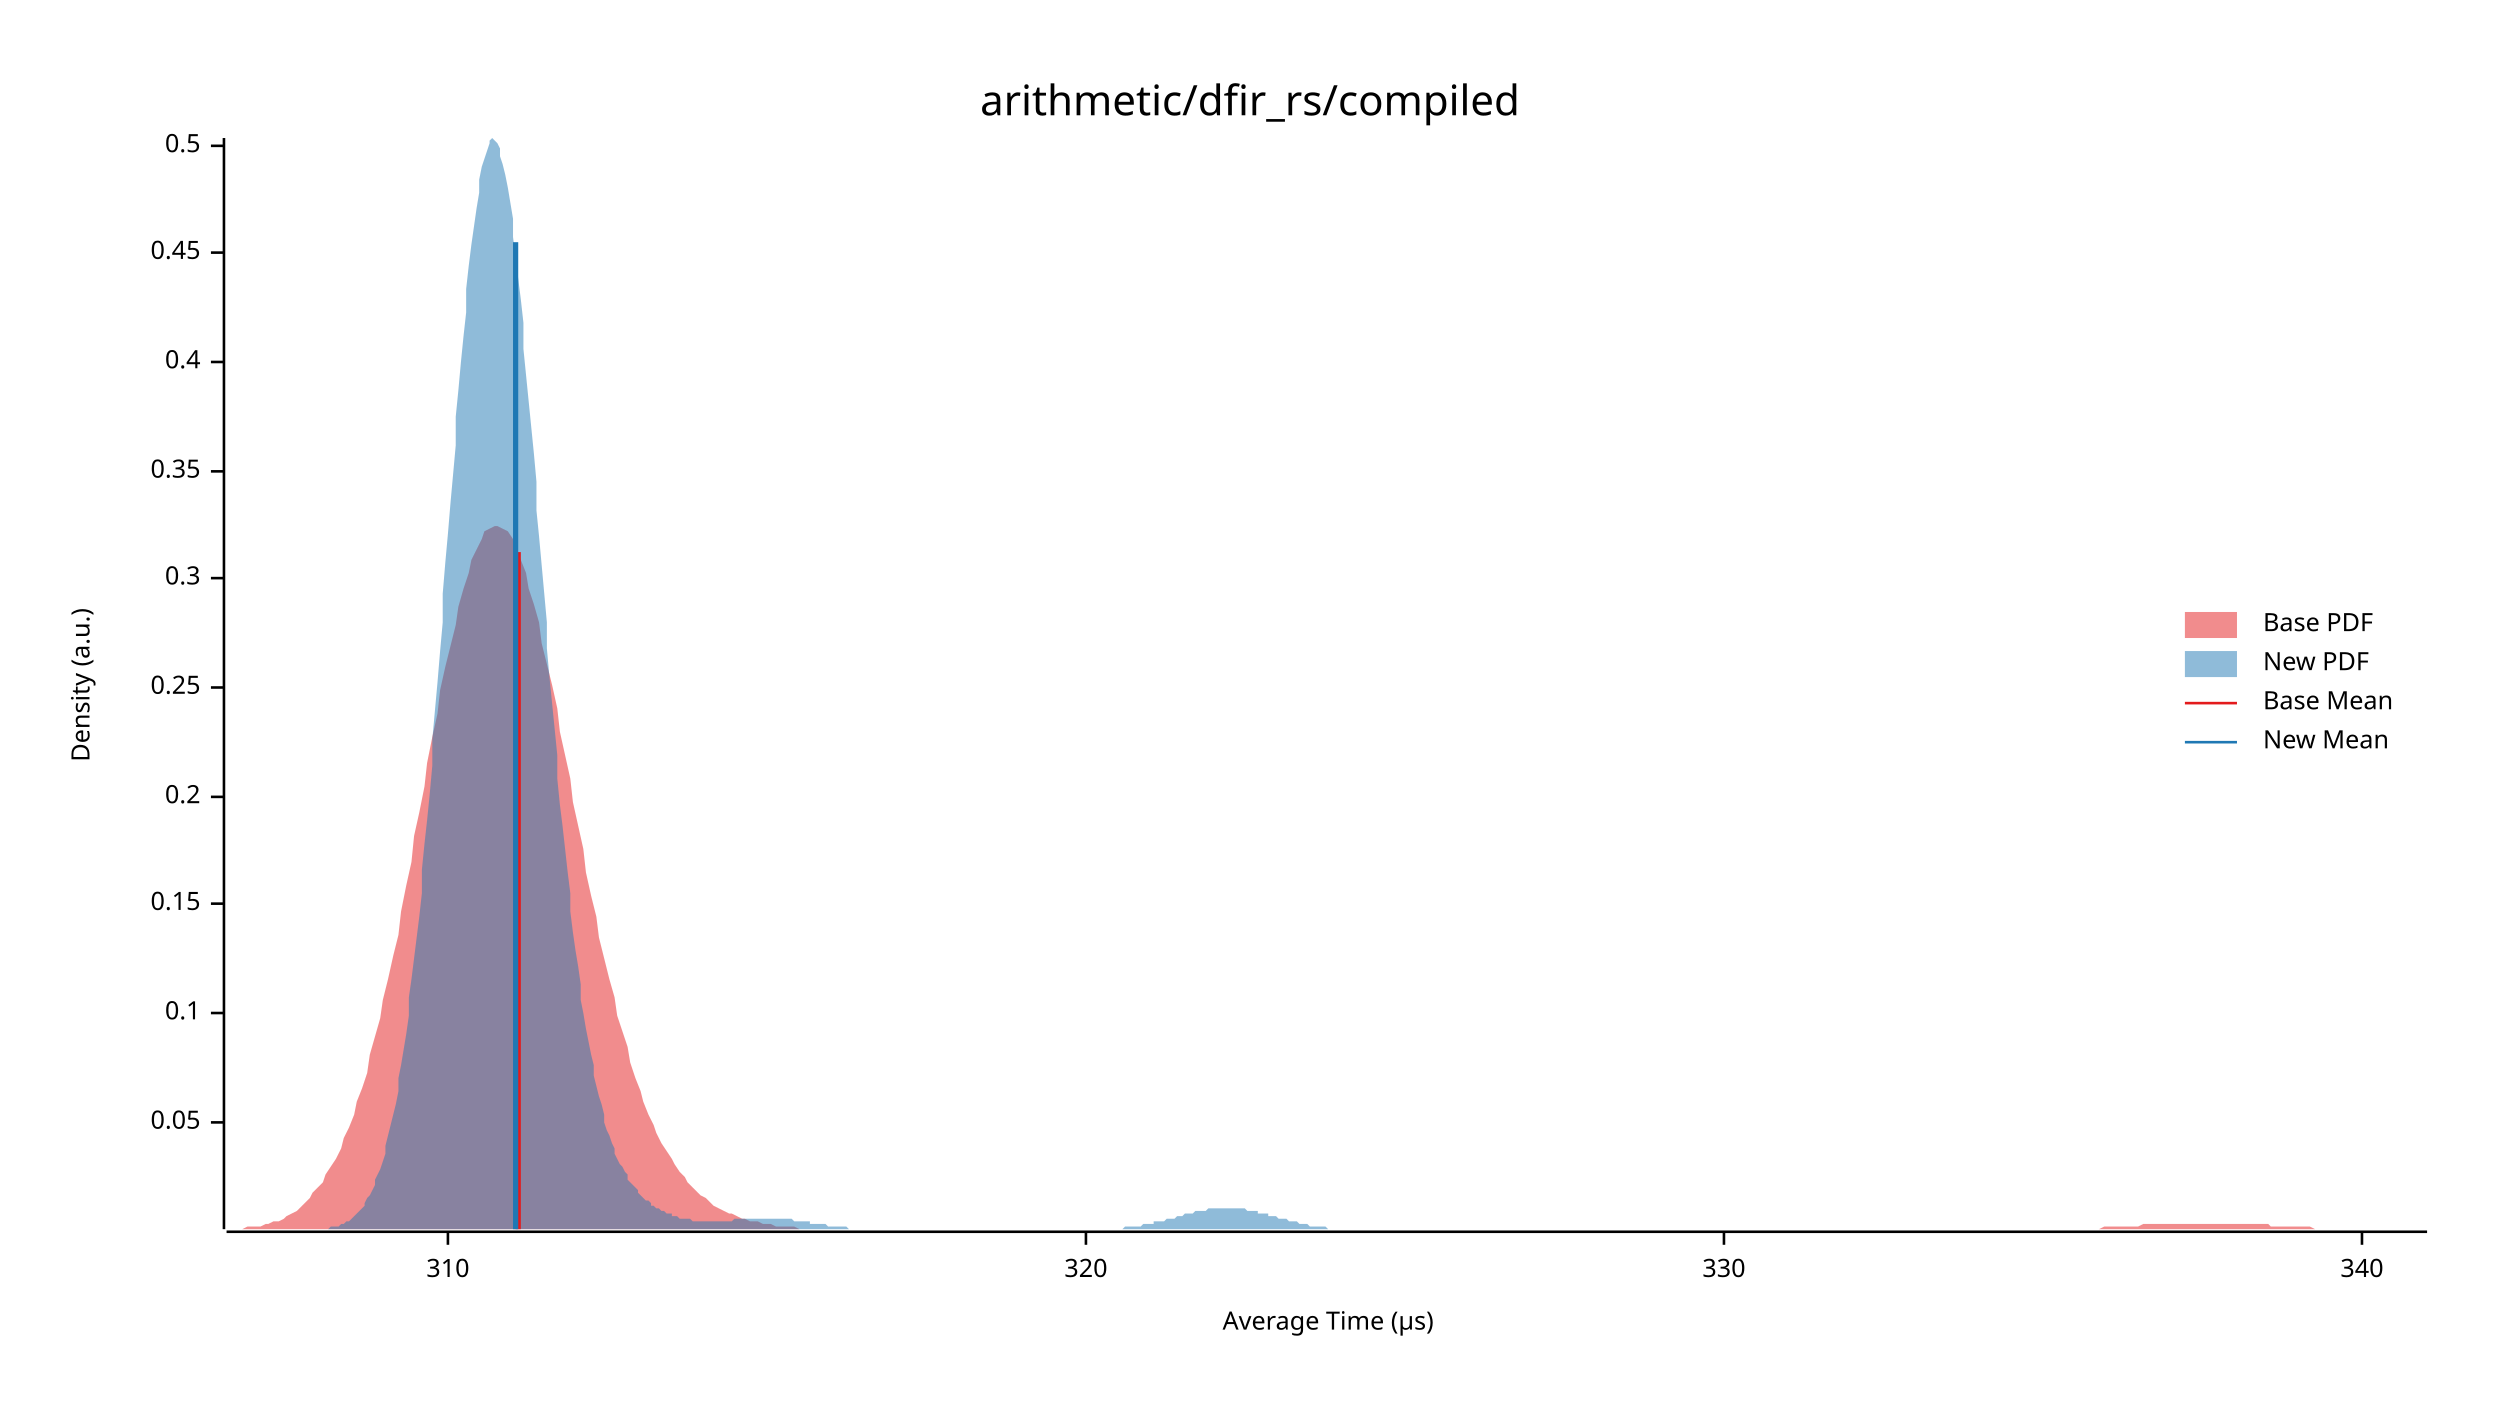
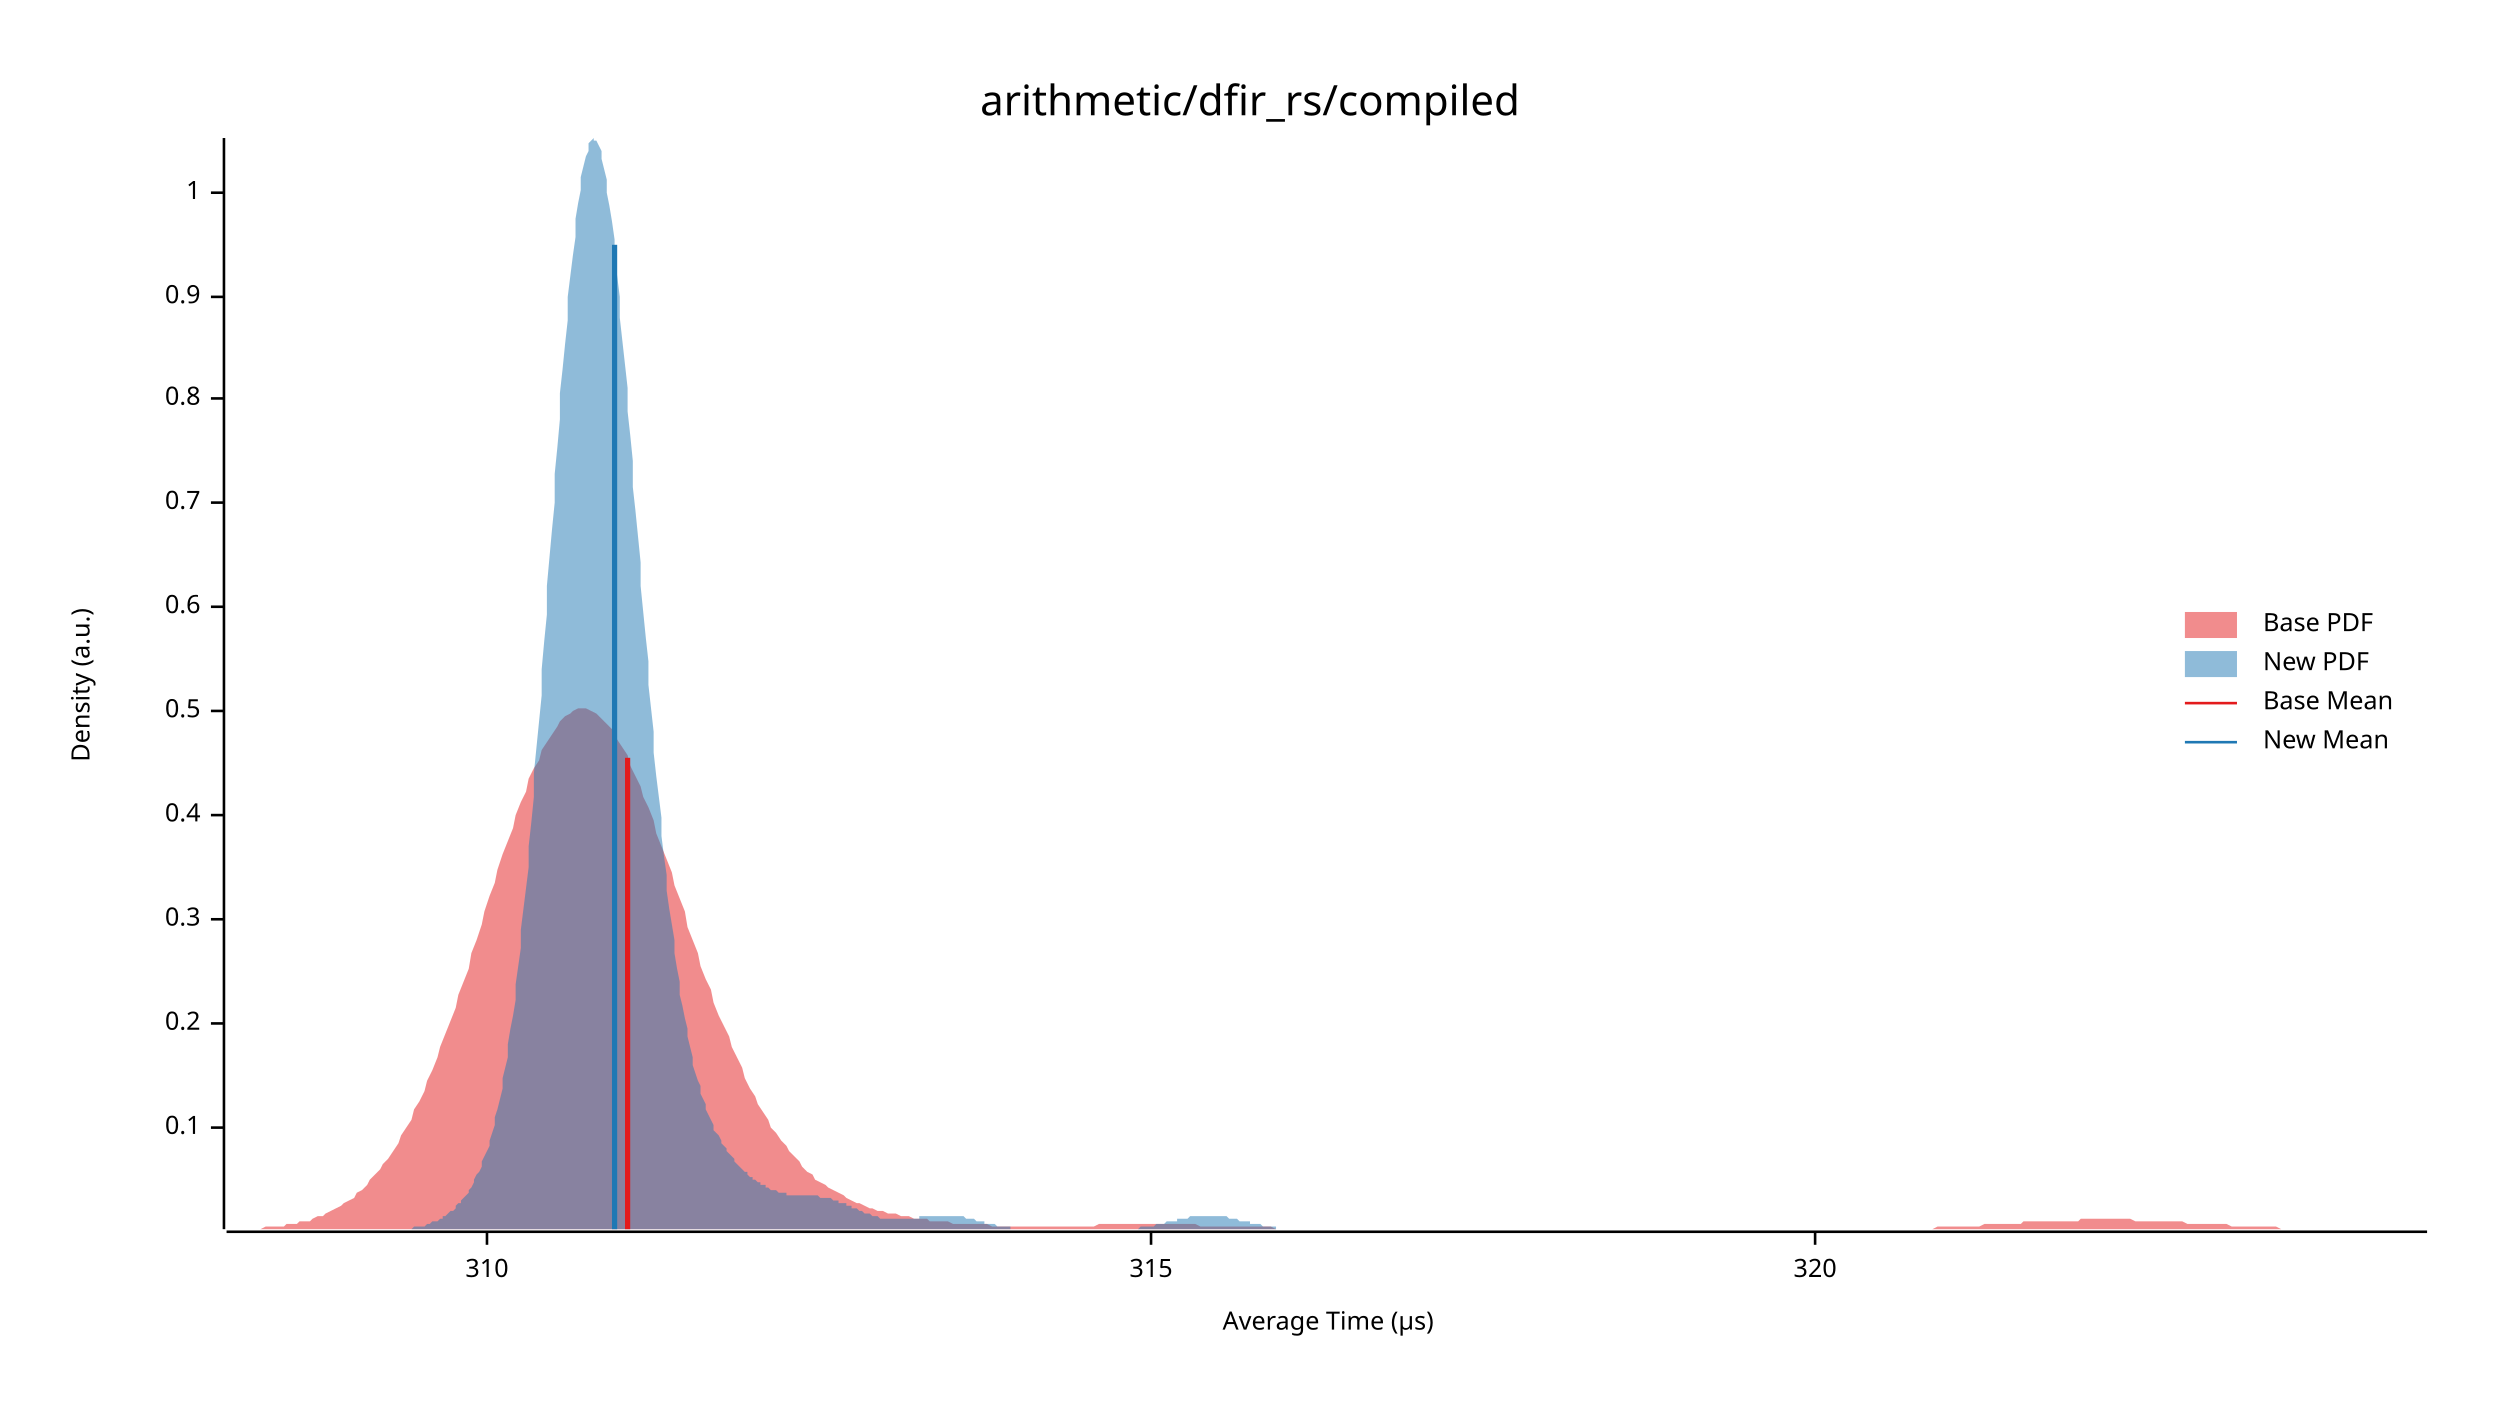
<svg xmlns="http://www.w3.org/2000/svg" width="960" height="540" viewBox="0 0 960 540">
  <text x="480" y="32" dy="0.76em" text-anchor="middle" font-family="sans-serif" font-size="16.129" opacity="1" fill="#000000">
arithmetic/dfir_rs/compiled
</text>
  <text x="27" y="263" dy="0.76em" text-anchor="middle" font-family="sans-serif" font-size="9.677" opacity="1" fill="#000000" transform="rotate(270, 27, 263)">
Density (a.u.)
</text>
  <text x="510" y="513" dy="-0.5ex" text-anchor="middle" font-family="sans-serif" font-size="9.677" opacity="1" fill="#000000">
Average Time (µs)
</text>
  <polyline fill="none" opacity="1" stroke="#000000" stroke-width="1" points="86,53 86,472 " />
-   <text x="77" y="431" dy="0.5ex" text-anchor="end" font-family="sans-serif" font-size="9.677" opacity="1" fill="#000000">
- 0.05
- </text>
-   <polyline fill="none" opacity="1" stroke="#000000" stroke-width="1" points="81,431 86,431 " />
-   <text x="77" y="389" dy="0.5ex" text-anchor="end" font-family="sans-serif" font-size="9.677" opacity="1" fill="#000000">
+   <text x="77" y="433" dy="0.5ex" text-anchor="end" font-family="sans-serif" font-size="9.677" opacity="1" fill="#000000">
0.1
</text>
-   <polyline fill="none" opacity="1" stroke="#000000" stroke-width="1" points="81,389 86,389 " />
-   <text x="77" y="347" dy="0.5ex" text-anchor="end" font-family="sans-serif" font-size="9.677" opacity="1" fill="#000000">
- 0.15
- </text>
-   <polyline fill="none" opacity="1" stroke="#000000" stroke-width="1" points="81,347 86,347 " />
-   <text x="77" y="306" dy="0.5ex" text-anchor="end" font-family="sans-serif" font-size="9.677" opacity="1" fill="#000000">
+   <polyline fill="none" opacity="1" stroke="#000000" stroke-width="1" points="81,433 86,433 " />
+   <text x="77" y="393" dy="0.5ex" text-anchor="end" font-family="sans-serif" font-size="9.677" opacity="1" fill="#000000">
0.2
</text>
-   <polyline fill="none" opacity="1" stroke="#000000" stroke-width="1" points="81,306 86,306 " />
-   <text x="77" y="264" dy="0.5ex" text-anchor="end" font-family="sans-serif" font-size="9.677" opacity="1" fill="#000000">
- 0.25
- </text>
-   <polyline fill="none" opacity="1" stroke="#000000" stroke-width="1" points="81,264 86,264 " />
-   <text x="77" y="222" dy="0.5ex" text-anchor="end" font-family="sans-serif" font-size="9.677" opacity="1" fill="#000000">
+   <polyline fill="none" opacity="1" stroke="#000000" stroke-width="1" points="81,393 86,393 " />
+   <text x="77" y="353" dy="0.5ex" text-anchor="end" font-family="sans-serif" font-size="9.677" opacity="1" fill="#000000">
0.3
</text>
-   <polyline fill="none" opacity="1" stroke="#000000" stroke-width="1" points="81,222 86,222 " />
-   <text x="77" y="181" dy="0.5ex" text-anchor="end" font-family="sans-serif" font-size="9.677" opacity="1" fill="#000000">
- 0.35
- </text>
-   <polyline fill="none" opacity="1" stroke="#000000" stroke-width="1" points="81,181 86,181 " />
-   <text x="77" y="139" dy="0.5ex" text-anchor="end" font-family="sans-serif" font-size="9.677" opacity="1" fill="#000000">
+   <polyline fill="none" opacity="1" stroke="#000000" stroke-width="1" points="81,353 86,353 " />
+   <text x="77" y="313" dy="0.5ex" text-anchor="end" font-family="sans-serif" font-size="9.677" opacity="1" fill="#000000">
0.4
</text>
-   <polyline fill="none" opacity="1" stroke="#000000" stroke-width="1" points="81,139 86,139 " />
-   <text x="77" y="97" dy="0.5ex" text-anchor="end" font-family="sans-serif" font-size="9.677" opacity="1" fill="#000000">
- 0.45
- </text>
-   <polyline fill="none" opacity="1" stroke="#000000" stroke-width="1" points="81,97 86,97 " />
-   <text x="77" y="56" dy="0.5ex" text-anchor="end" font-family="sans-serif" font-size="9.677" opacity="1" fill="#000000">
+   <polyline fill="none" opacity="1" stroke="#000000" stroke-width="1" points="81,313 86,313 " />
+   <text x="77" y="273" dy="0.5ex" text-anchor="end" font-family="sans-serif" font-size="9.677" opacity="1" fill="#000000">
0.5
</text>
-   <polyline fill="none" opacity="1" stroke="#000000" stroke-width="1" points="81,56 86,56 " />
+   <polyline fill="none" opacity="1" stroke="#000000" stroke-width="1" points="81,273 86,273 " />
+   <text x="77" y="233" dy="0.5ex" text-anchor="end" font-family="sans-serif" font-size="9.677" opacity="1" fill="#000000">
+ 0.6
+ </text>
+   <polyline fill="none" opacity="1" stroke="#000000" stroke-width="1" points="81,233 86,233 " />
+   <text x="77" y="193" dy="0.5ex" text-anchor="end" font-family="sans-serif" font-size="9.677" opacity="1" fill="#000000">
+ 0.7
+ </text>
+   <polyline fill="none" opacity="1" stroke="#000000" stroke-width="1" points="81,193 86,193 " />
+   <text x="77" y="153" dy="0.5ex" text-anchor="end" font-family="sans-serif" font-size="9.677" opacity="1" fill="#000000">
+ 0.8
+ </text>
+   <polyline fill="none" opacity="1" stroke="#000000" stroke-width="1" points="81,153 86,153 " />
+   <text x="77" y="114" dy="0.5ex" text-anchor="end" font-family="sans-serif" font-size="9.677" opacity="1" fill="#000000">
+ 0.9
+ </text>
+   <polyline fill="none" opacity="1" stroke="#000000" stroke-width="1" points="81,114 86,114 " />
+   <text x="77" y="74" dy="0.5ex" text-anchor="end" font-family="sans-serif" font-size="9.677" opacity="1" fill="#000000">
+ 1
+ </text>
+   <polyline fill="none" opacity="1" stroke="#000000" stroke-width="1" points="81,74 86,74 " />
  <polyline fill="none" opacity="1" stroke="#000000" stroke-width="1" points="87,473 932,473 " />
-   <text x="172" y="483" dy="0.76em" text-anchor="middle" font-family="sans-serif" font-size="9.677" opacity="1" fill="#000000">
+   <text x="187" y="483" dy="0.76em" text-anchor="middle" font-family="sans-serif" font-size="9.677" opacity="1" fill="#000000">
310
</text>
-   <polyline fill="none" opacity="1" stroke="#000000" stroke-width="1" points="172,473 172,478 " />
-   <text x="417" y="483" dy="0.76em" text-anchor="middle" font-family="sans-serif" font-size="9.677" opacity="1" fill="#000000">
+   <polyline fill="none" opacity="1" stroke="#000000" stroke-width="1" points="187,473 187,478 " />
+   <text x="442" y="483" dy="0.76em" text-anchor="middle" font-family="sans-serif" font-size="9.677" opacity="1" fill="#000000">
+ 315
+ </text>
+   <polyline fill="none" opacity="1" stroke="#000000" stroke-width="1" points="442,473 442,478 " />
+   <text x="697" y="483" dy="0.76em" text-anchor="middle" font-family="sans-serif" font-size="9.677" opacity="1" fill="#000000">
320
</text>
-   <polyline fill="none" opacity="1" stroke="#000000" stroke-width="1" points="417,473 417,478 " />
-   <text x="662" y="483" dy="0.76em" text-anchor="middle" font-family="sans-serif" font-size="9.677" opacity="1" fill="#000000">
- 330
- </text>
-   <polyline fill="none" opacity="1" stroke="#000000" stroke-width="1" points="662,473 662,478 " />
-   <text x="907" y="483" dy="0.76em" text-anchor="middle" font-family="sans-serif" font-size="9.677" opacity="1" fill="#000000">
- 340
- </text>
-   <polyline fill="none" opacity="1" stroke="#000000" stroke-width="1" points="907,473 907,478 " />
-   <polygon opacity="0.5" fill="#E31A1C" points="87,472 88,472 90,472 92,472 93,472 95,471 97,471 98,471 100,471 102,470 103,470 105,469 107,469 109,468 110,467 112,466 114,465 115,464 117,462 119,460 120,458 122,456 124,454 125,451 127,448 129,445 131,441 132,437 134,433 136,428 137,423 139,418 141,412 142,405 144,398 146,391 147,384 149,376 151,367 153,359 154,350 156,340 158,331 159,321 161,312 163,302 164,293 166,283 168,274 169,265 171,256 173,248 175,240 176,233 178,226 180,220 181,215 183,211 185,207 186,204 188,203 190,202 191,202 193,203 195,204 197,207 198,211 200,215 202,220 203,226 205,232 207,239 208,247 210,255 212,263 214,272 215,281 217,290 219,299 220,308 222,317 224,326 225,335 227,344 229,352 230,360 232,368 234,376 236,383 237,390 239,396 241,402 242,408 244,414 246,419 247,423 249,428 251,432 252,435 254,439 256,442 258,445 259,447 261,450 263,452 264,454 266,456 268,458 269,459 271,460 273,462 274,463 276,464 278,465 280,466 281,466 283,467 285,468 286,468 288,469 290,469 291,469 293,470 295,470 296,470 298,471 300,471 302,471 303,471 305,471 307,472 308,472 310,472 312,472 313,472 315,472 317,472 318,472 320,472 322,472 324,472 325,472 327,472 329,472 330,472 332,472 334,472 335,472 337,472 339,472 341,472 342,472 344,472 346,472 347,472 349,472 351,472 352,472 354,472 356,472 357,472 359,472 361,472 363,472 364,472 366,472 368,472 369,472 371,472 373,472 374,472 376,472 378,472 379,472 381,472 383,472 385,472 386,472 388,472 390,472 391,472 393,472 395,472 396,472 398,472 400,472 401,472 403,472 405,472 407,472 408,472 410,472 412,472 413,472 415,472 417,472 418,472 420,472 422,472 423,472 425,472 427,472 429,472 430,472 432,472 434,472 435,472 437,472 439,472 440,472 442,472 444,472 445,472 447,472 449,472 451,472 452,472 454,472 456,472 457,472 459,472 461,472 462,472 464,472 466,472 468,472 469,472 471,472 473,472 474,472 476,472 478,472 479,472 481,472 483,472 484,472 486,472 488,472 490,472 491,472 493,472 495,472 496,472 498,472 500,472 501,472 503,472 505,472 506,472 508,472 510,472 512,472 513,472 515,472 517,472 518,472 520,472 522,472 523,472 525,472 527,472 528,472 530,472 532,472 534,472 535,472 537,472 539,472 540,472 542,472 544,472 545,472 547,472 549,472 550,472 552,472 554,472 556,472 557,472 559,472 561,472 562,472 564,472 566,472 567,472 569,472 571,472 573,472 574,472 576,472 578,472 579,472 581,472 583,472 584,472 586,472 588,472 589,472 591,472 593,472 595,472 596,472 598,472 600,472 601,472 603,472 605,472 606,472 608,472 610,472 611,472 613,472 615,472 617,472 618,472 620,472 622,472 623,472 625,472 627,472 628,472 630,472 632,472 633,472 635,472 637,472 639,472 640,472 642,472 644,472 645,472 647,472 649,472 650,472 652,472 654,472 655,472 657,472 659,472 661,472 662,472 664,472 666,472 667,472 669,472 671,472 672,472 674,472 676,472 677,472 679,472 681,472 683,472 684,472 686,472 688,472 689,472 691,472 693,472 694,472 696,472 698,472 700,472 701,472 703,472 705,472 706,472 708,472 710,472 711,472 713,472 715,472 716,472 718,472 720,472 722,472 723,472 725,472 727,472 728,472 730,472 732,472 733,472 735,472 737,472 738,472 740,472 742,472 744,472 745,472 747,472 749,472 750,472 752,472 754,472 755,472 757,472 759,472 760,472 762,472 764,472 766,472 767,472 769,472 771,472 772,472 774,472 776,472 777,472 779,472 781,472 782,472 784,472 786,472 788,472 789,472 791,472 793,472 794,472 796,472 798,472 799,472 801,472 803,472 804,472 806,472 808,471 810,471 811,471 813,471 815,471 816,471 818,471 820,471 821,471 823,470 825,470 827,470 828,470 830,470 832,470 833,470 835,470 837,470 838,470 840,470 842,470 843,470 845,470 847,470 849,470 850,470 852,470 854,470 855,470 857,470 859,470 860,470 862,470 864,470 865,470 867,470 869,470 871,470 872,471 874,471 876,471 877,471 879,471 881,471 882,471 884,471 886,471 887,471 889,472 891,472 893,472 894,472 896,472 898,472 899,472 901,472 903,472 904,472 906,472 908,472 909,472 911,472 913,472 915,472 916,472 918,472 920,472 921,472 923,472 925,472 926,472 928,472 930,472 932,472 932,472 87,472 " />
-   <polygon opacity="0.5" fill="#1F78B4" points="123,472 124,472 125,472 126,472 126,472 127,471 128,471 129,471 130,471 131,470 131,470 132,470 133,469 134,469 135,468 135,468 136,467 137,466 138,465 139,464 140,463 140,462 141,460 142,459 143,457 144,455 144,453 145,451 146,449 147,446 148,443 148,440 149,436 150,432 151,428 152,424 153,419 153,414 154,409 155,403 156,397 157,390 157,383 158,376 159,368 160,360 161,352 162,343 162,334 163,324 164,315 165,305 166,294 166,284 167,273 168,262 169,250 170,239 170,228 171,216 172,205 173,193 174,182 175,171 175,160 176,150 177,139 178,129 179,120 179,111 180,102 181,94 182,87 183,80 184,74 184,69 185,64 186,61 187,58 188,55 188,54 189,53 190,54 191,55 192,57 192,60 193,63 194,67 195,72 196,78 197,84 197,91 198,99 199,107 200,115 201,124 201,134 202,144 203,154 204,164 205,174 206,185 206,196 207,206 208,217 209,228 210,239 210,249 211,260 212,270 213,280 214,290 214,299 215,309 216,317 217,326 218,335 219,343 219,350 220,358 221,365 222,371 223,378 223,384 224,389 225,395 226,400 227,405 228,409 228,413 229,417 230,421 231,424 232,428 232,431 233,434 234,436 235,439 236,441 236,443 237,445 238,447 239,448 240,450 241,451 241,453 242,454 243,455 244,456 245,457 245,458 246,459 247,460 248,461 249,461 250,462 250,463 251,463 252,464 253,464 254,465 254,465 255,465 256,466 257,466 258,466 258,467 259,467 260,467 261,468 262,468 263,468 263,468 264,468 265,468 266,469 267,469 267,469 268,469 269,469 270,469 271,469 272,469 272,469 273,469 274,469 275,469 276,469 276,469 277,469 278,469 279,469 280,469 281,469 281,469 282,468 283,468 284,468 285,468 285,468 286,468 287,468 288,468 289,468 289,468 290,468 291,468 292,468 293,468 294,468 294,468 295,468 296,468 297,468 298,468 298,468 299,468 300,468 301,468 302,468 303,468 303,468 304,468 305,469 306,469 307,469 307,469 308,469 309,469 310,469 311,469 311,470 312,470 313,470 314,470 315,470 316,470 316,470 317,470 318,471 319,471 320,471 320,471 321,471 322,471 323,471 324,471 325,471 325,471 326,472 327,472 328,472 329,472 329,472 330,472 331,472 332,472 333,472 333,472 334,472 335,472 336,472 337,472 338,472 338,472 339,472 340,472 341,472 342,472 342,472 343,472 344,472 345,472 346,472 347,472 347,472 348,472 349,472 350,472 351,472 351,472 352,472 353,472 354,472 355,472 355,472 356,472 357,472 358,472 359,472 360,472 360,472 361,472 362,472 363,472 364,472 364,472 365,472 366,472 367,472 368,472 369,472 369,472 370,472 371,472 372,472 373,472 373,472 374,472 375,472 376,472 377,472 377,472 378,472 379,472 380,472 381,472 382,472 382,472 383,472 384,472 385,472 386,472 386,472 387,472 388,472 389,472 390,472 391,472 391,472 392,472 393,472 394,472 395,472 395,472 396,472 397,472 398,472 399,472 399,472 400,472 401,472 402,472 403,472 404,472 404,472 405,472 406,472 407,472 408,472 408,472 409,472 410,472 411,472 412,472 413,472 413,472 414,472 415,472 416,472 417,472 417,472 418,472 419,472 420,472 421,472 421,472 422,472 423,472 424,472 425,472 426,472 426,472 427,472 428,472 429,472 430,472 430,472 431,472 432,471 433,471 434,471 435,471 435,471 436,471 437,471 438,471 439,470 439,470 440,470 441,470 442,470 443,470 443,469 444,469 445,469 446,469 447,469 448,468 448,468 449,468 450,468 451,468 452,467 452,467 453,467 454,467 455,466 456,466 457,466 457,466 458,466 459,465 460,465 461,465 461,465 462,465 463,465 464,464 465,464 465,464 466,464 467,464 468,464 469,464 470,464 470,464 471,464 472,464 473,464 474,464 474,464 475,464 476,464 477,464 478,464 479,465 479,465 480,465 481,465 482,465 483,465 483,466 484,466 485,466 486,466 487,466 487,467 488,467 489,467 490,467 491,468 492,468 492,468 493,468 494,468 495,469 496,469 496,469 497,469 498,469 499,470 500,470 501,470 501,470 502,470 503,471 504,471 505,471 505,471 506,471 507,471 508,471 509,471 509,471 510,472 511,472 512,472 513,472 514,472 514,472 515,472 516,472 517,472 518,472 518,472 519,472 520,472 521,472 522,472 523,472 523,472 524,472 525,472 526,472 527,472 527,472 528,472 529,472 530,472 530,472 123,472 " />
-   <polyline fill="none" opacity="1" stroke="#E31A1C" stroke-width="2" points="199,472 199,212 " />
-   <polyline fill="none" opacity="1" stroke="#1F78B4" stroke-width="2" points="198,472 198,93 " />
+   <polyline fill="none" opacity="1" stroke="#000000" stroke-width="1" points="697,473 697,478 " />
+   <polygon opacity="0.5" fill="#E31A1C" points="87,472 88,472 90,472 92,472 93,472 95,472 97,472 98,472 100,472 102,471 103,471 105,471 107,471 109,471 110,470 112,470 114,470 115,469 117,469 119,469 120,468 122,467 124,467 125,466 127,465 129,464 131,463 132,462 134,461 136,460 137,458 139,457 141,455 142,453 144,451 146,449 147,447 149,445 151,442 153,439 154,436 156,433 158,430 159,426 161,423 163,419 164,415 166,411 168,406 169,402 171,397 173,392 175,387 176,382 178,377 180,372 181,366 183,361 185,355 186,350 188,344 190,339 191,334 193,328 195,323 197,318 198,313 200,308 202,304 203,299 205,295 207,292 208,288 210,285 212,282 214,279 215,277 217,275 219,274 220,273 222,272 224,272 225,272 227,273 229,274 230,275 232,277 234,279 236,281 237,284 239,287 241,290 242,294 244,298 246,302 247,306 249,310 251,315 252,320 254,325 256,330 258,335 259,340 261,345 263,350 264,356 266,361 268,366 269,371 271,376 273,380 274,385 276,390 278,394 280,398 281,402 283,406 285,410 286,414 288,418 290,421 291,424 293,427 295,430 296,433 298,435 300,438 302,440 303,442 305,444 307,446 308,448 310,450 312,451 313,453 315,454 317,455 318,456 320,457 322,458 324,459 325,460 327,461 329,462 330,462 332,463 334,464 335,464 337,465 339,465 341,466 342,466 344,466 346,467 347,467 349,467 351,468 352,468 354,468 356,468 357,469 359,469 361,469 363,469 364,469 366,470 368,470 369,470 371,470 373,470 374,470 376,470 378,470 379,470 381,471 383,471 385,471 386,471 388,471 390,471 391,471 393,471 395,471 396,471 398,471 400,471 401,471 403,471 405,471 407,471 408,471 410,471 412,471 413,471 415,471 417,471 418,471 420,471 422,470 423,470 425,470 427,470 429,470 430,470 432,470 434,470 435,470 437,470 439,470 440,470 442,470 444,470 445,470 447,470 449,470 451,470 452,470 454,470 456,470 457,470 459,470 461,471 462,471 464,471 466,471 468,471 469,471 471,471 473,471 474,471 476,471 478,471 479,471 481,471 483,471 484,471 486,471 488,471 490,472 491,472 493,472 495,472 496,472 498,472 500,472 501,472 503,472 505,472 506,472 508,472 510,472 512,472 513,472 515,472 517,472 518,472 520,472 522,472 523,472 525,472 527,472 528,472 530,472 532,472 534,472 535,472 537,472 539,472 540,472 542,472 544,472 545,472 547,472 549,472 550,472 552,472 554,472 556,472 557,472 559,472 561,472 562,472 564,472 566,472 567,472 569,472 571,472 573,472 574,472 576,472 578,472 579,472 581,472 583,472 584,472 586,472 588,472 589,472 591,472 593,472 595,472 596,472 598,472 600,472 601,472 603,472 605,472 606,472 608,472 610,472 611,472 613,472 615,472 617,472 618,472 620,472 622,472 623,472 625,472 627,472 628,472 630,472 632,472 633,472 635,472 637,472 639,472 640,472 642,472 644,472 645,472 647,472 649,472 650,472 652,472 654,472 655,472 657,472 659,472 661,472 662,472 664,472 666,472 667,472 669,472 671,472 672,472 674,472 676,472 677,472 679,472 681,472 683,472 684,472 686,472 688,472 689,472 691,472 693,472 694,472 696,472 698,472 700,472 701,472 703,472 705,472 706,472 708,472 710,472 711,472 713,472 715,472 716,472 718,472 720,472 722,472 723,472 725,472 727,472 728,472 730,472 732,472 733,472 735,472 737,472 738,472 740,472 742,472 744,471 745,471 747,471 749,471 750,471 752,471 754,471 755,471 757,471 759,471 760,471 762,470 764,470 766,470 767,470 769,470 771,470 772,470 774,470 776,470 777,469 779,469 781,469 782,469 784,469 786,469 788,469 789,469 791,469 793,469 794,469 796,469 798,469 799,468 801,468 803,468 804,468 806,468 808,468 810,468 811,468 813,468 815,468 816,468 818,468 820,469 821,469 823,469 825,469 827,469 828,469 830,469 832,469 833,469 835,469 837,469 838,469 840,470 842,470 843,470 845,470 847,470 849,470 850,470 852,470 854,470 855,470 857,471 859,471 860,471 862,471 864,471 865,471 867,471 869,471 871,471 872,471 874,471 876,472 877,472 879,472 881,472 882,472 884,472 886,472 887,472 889,472 891,472 893,472 894,472 896,472 898,472 899,472 901,472 903,472 904,472 906,472 908,472 909,472 911,472 913,472 915,472 916,472 918,472 920,472 921,472 923,472 925,472 926,472 928,472 930,472 932,472 932,472 87,472 " />
+   <polygon opacity="0.5" fill="#1F78B4" points="147,472 148,472 149,472 149,472 150,472 151,472 152,472 152,472 153,472 154,472 154,472 155,472 156,472 157,472 157,472 158,472 159,471 160,471 160,471 161,471 162,471 162,471 163,471 164,470 165,470 165,470 166,469 167,469 167,469 168,469 169,468 170,468 170,467 171,467 172,466 172,466 173,465 174,465 175,464 175,463 176,462 177,462 177,461 178,460 179,459 180,458 180,457 181,456 182,454 182,453 183,451 184,450 185,448 185,446 186,444 187,442 188,440 188,438 189,435 190,432 190,429 191,426 192,422 193,418 193,414 194,410 195,406 195,401 196,395 197,390 198,384 198,378 199,371 200,364 200,357 201,349 202,341 203,333 203,325 204,316 205,306 205,297 206,287 207,277 208,267 208,257 209,246 210,236 210,225 211,214 212,203 213,193 213,182 214,172 215,161 215,151 216,142 217,132 218,123 218,114 219,106 220,98 221,91 221,84 222,78 223,73 223,68 224,64 225,60 226,58 226,55 227,54 228,53 228,54 229,54 230,56 231,58 231,61 232,65 233,69 233,74 234,79 235,85 236,92 236,99 237,106 238,114 238,122 239,131 240,140 241,149 241,158 242,167 243,177 243,187 244,196 245,206 246,216 246,225 247,235 248,245 249,254 249,263 250,272 251,281 251,289 252,298 253,306 254,314 254,321 255,329 256,336 256,342 257,349 258,355 259,361 259,366 260,372 261,377 261,382 262,386 263,391 264,395 264,398 265,402 266,406 266,409 267,412 268,415 269,417 269,420 270,422 271,424 271,426 272,428 273,430 274,432 274,434 275,435 276,436 277,438 277,439 278,440 279,441 279,442 280,443 281,444 282,445 282,446 283,447 284,448 284,448 285,449 286,450 287,450 287,451 288,452 289,452 289,453 290,453 291,454 292,454 292,455 293,455 294,455 294,456 295,456 296,457 297,457 297,457 298,457 299,458 299,458 300,458 301,458 302,458 302,459 303,459 304,459 304,459 305,459 306,459 307,459 307,459 308,459 309,459 310,459 310,459 311,459 312,459 312,459 313,459 314,459 315,460 315,460 316,460 317,460 317,460 318,460 319,460 320,461 320,461 321,461 322,461 322,462 323,462 324,462 325,462 325,463 326,463 327,463 327,464 328,464 329,464 330,465 330,465 331,465 332,466 332,466 333,466 334,466 335,467 335,467 336,467 337,467 338,468 338,468 339,468 340,468 340,468 341,468 342,468 343,468 343,468 344,468 345,468 345,468 346,468 347,468 348,468 348,468 349,468 350,468 350,468 351,468 352,468 353,468 353,467 354,467 355,467 355,467 356,467 357,467 358,467 358,467 359,467 360,467 360,467 361,467 362,467 363,467 363,467 364,467 365,467 366,467 366,467 367,467 368,467 368,467 369,467 370,467 371,468 371,468 372,468 373,468 373,468 374,468 375,469 376,469 376,469 377,469 378,469 378,470 379,470 380,470 381,470 381,470 382,470 383,471 383,471 384,471 385,471 386,471 386,471 387,471 388,471 388,472 389,472 390,472 391,472 391,472 392,472 393,472 393,472 394,472 395,472 396,472 396,472 397,472 398,472 399,472 399,472 400,472 401,472 401,472 402,472 403,472 404,472 404,472 405,472 406,472 406,472 407,472 408,472 409,472 409,472 410,472 411,472 411,472 412,472 413,472 414,472 414,472 415,472 416,472 416,472 417,472 418,472 419,472 419,472 420,472 421,472 421,472 422,472 423,472 424,472 424,472 425,472 426,472 427,472 427,472 428,472 429,472 429,472 430,472 431,472 432,472 432,472 433,472 434,472 434,472 435,472 436,472 437,472 437,472 438,471 439,471 439,471 440,471 441,471 442,471 442,471 443,471 444,470 444,470 445,470 446,470 447,470 447,470 448,469 449,469 449,469 450,469 451,469 452,469 452,468 453,468 454,468 455,468 455,468 456,468 457,467 457,467 458,467 459,467 460,467 460,467 461,467 462,467 462,467 463,467 464,467 465,467 465,467 466,467 467,467 467,467 468,467 469,467 470,467 470,467 471,467 472,468 472,468 473,468 474,468 475,468 475,468 476,469 477,469 477,469 478,469 479,469 480,469 480,470 481,470 482,470 482,470 483,470 484,470 485,471 485,471 486,471 487,471 488,471 488,471 489,471 490,471 490,472 491,472 492,472 493,472 493,472 494,472 495,472 495,472 496,472 497,472 498,472 498,472 499,472 500,472 500,472 501,472 502,472 503,472 503,472 504,472 505,472 505,472 505,472 147,472 " />
+   <polyline fill="none" opacity="1" stroke="#E31A1C" stroke-width="2" points="241,472 241,291 " />
+   <polyline fill="none" opacity="1" stroke="#1F78B4" stroke-width="2" points="236,472 236,94 " />
  <text x="869" y="235" dy="0.76em" text-anchor="start" font-family="sans-serif" font-size="9.677" opacity="1" fill="#000000">
Base PDF
</text>
  <text x="869" y="250" dy="0.76em" text-anchor="start" font-family="sans-serif" font-size="9.677" opacity="1" fill="#000000">
New PDF
</text>
  <text x="869" y="265" dy="0.76em" text-anchor="start" font-family="sans-serif" font-size="9.677" opacity="1" fill="#000000">
Base Mean
</text>
  <text x="869" y="280" dy="0.76em" text-anchor="start" font-family="sans-serif" font-size="9.677" opacity="1" fill="#000000">
New Mean
</text>
  <rect x="839" y="235" width="20" height="10" opacity="0.5" fill="#E31A1C" stroke="none" />
  <rect x="839" y="250" width="20" height="10" opacity="0.5" fill="#1F78B4" stroke="none" />
  <polyline fill="none" opacity="1" stroke="#E31A1C" stroke-width="1" points="839,270 859,270 " />
  <polyline fill="none" opacity="1" stroke="#1F78B4" stroke-width="1" points="839,285 859,285 " />
</svg>
